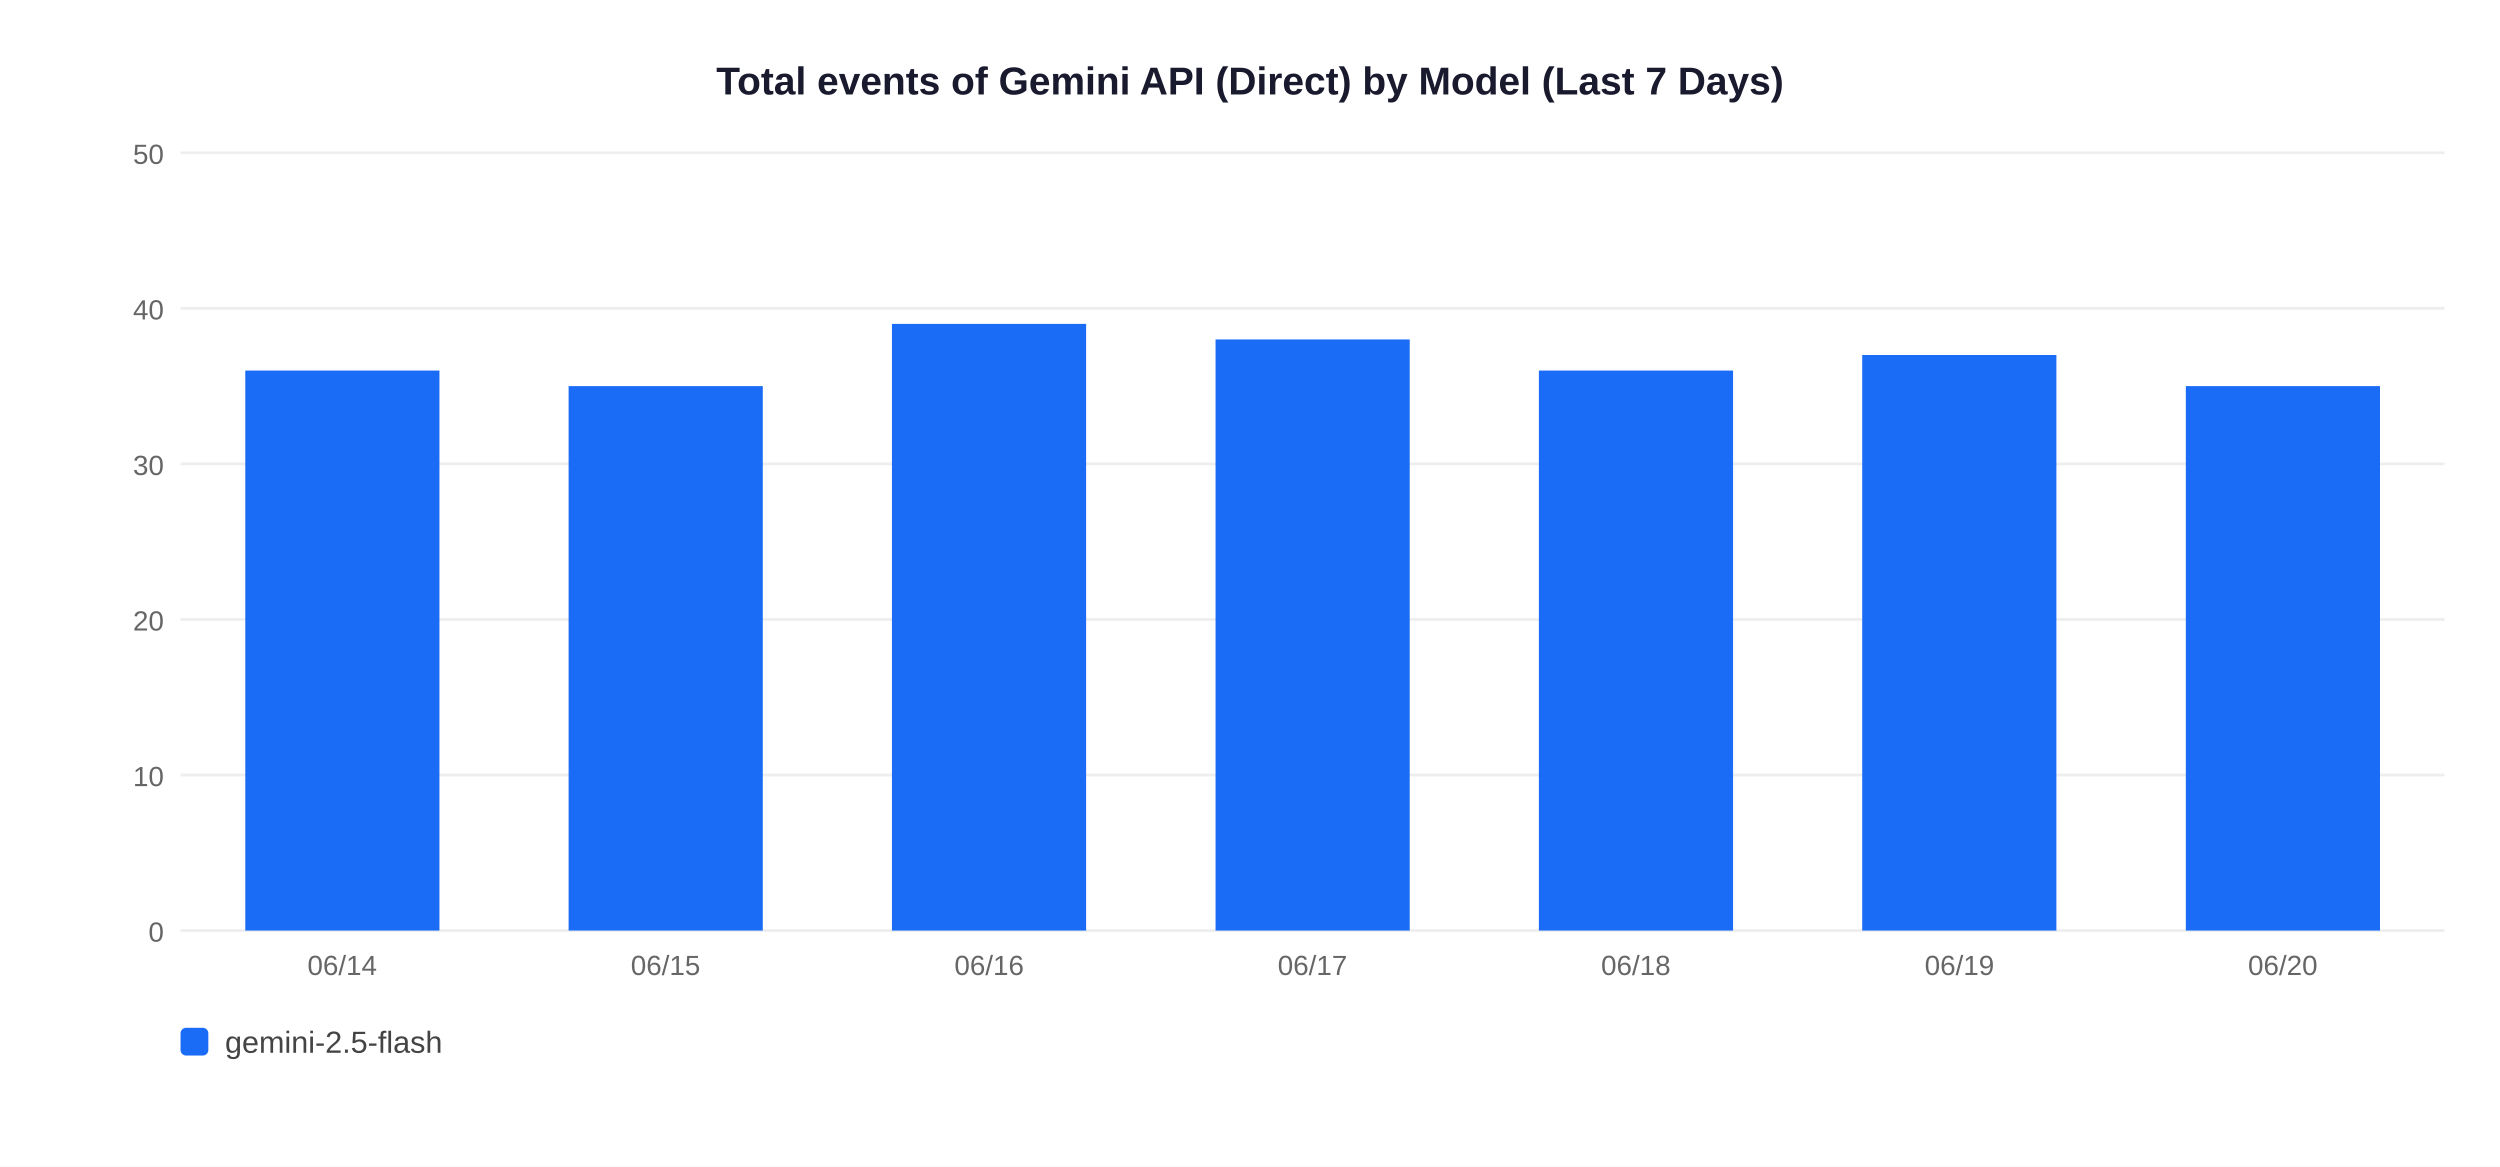
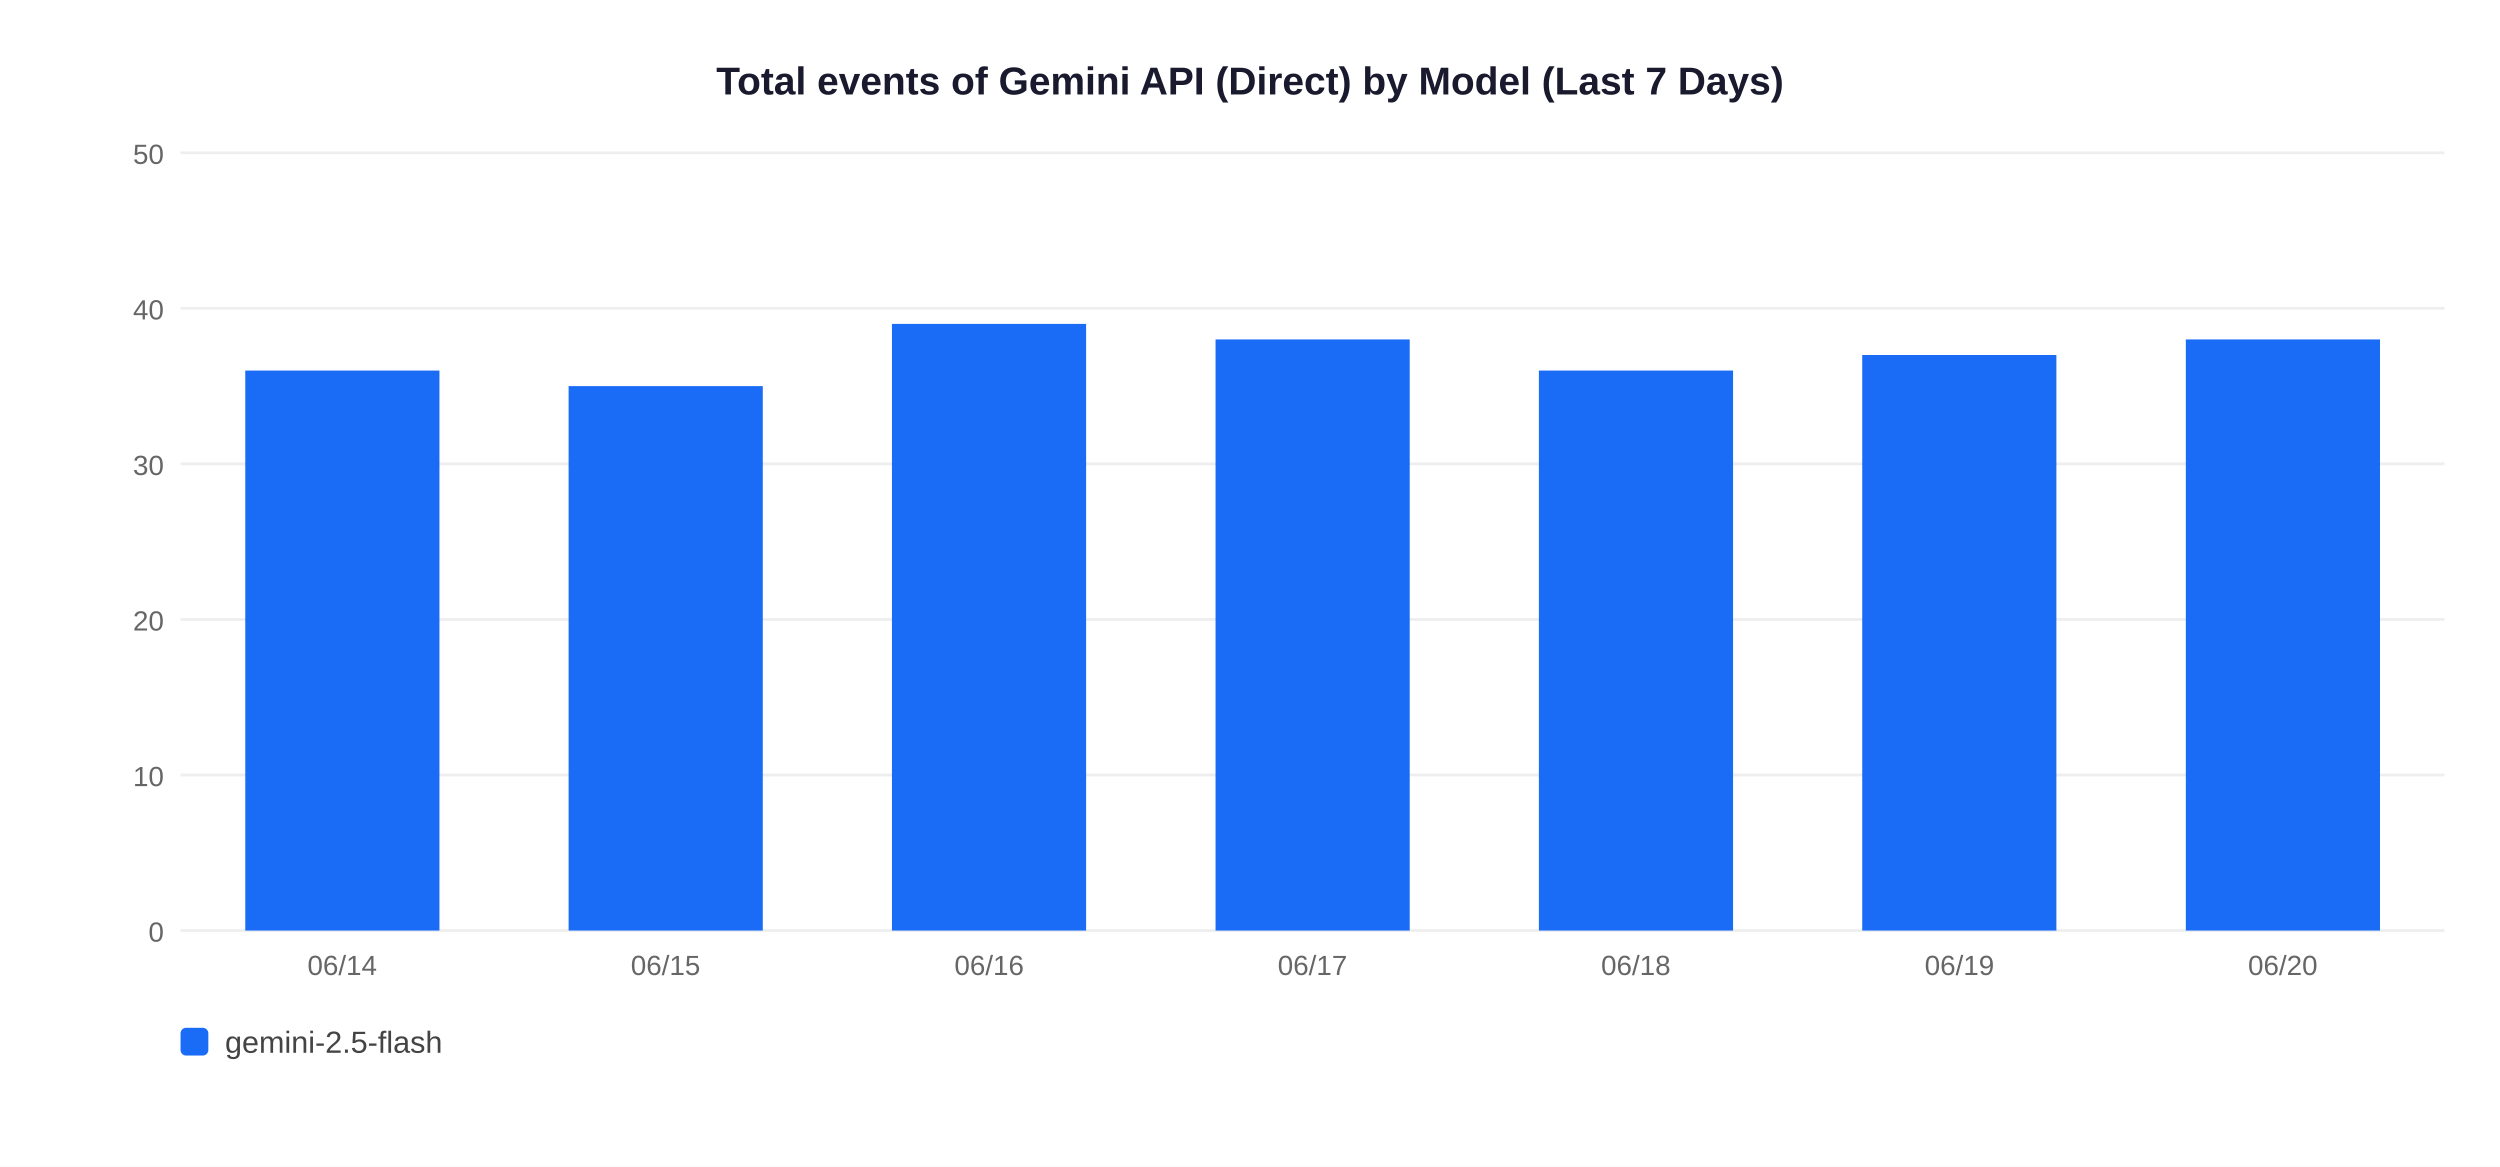
<svg xmlns="http://www.w3.org/2000/svg" width="900" height="420">
  <rect width="900" height="420" fill="white" />
  <text x="450" y="34" text-anchor="middle" font-size="14" font-weight="bold" font-family="Arial,sans-serif" fill="#1a1a2e">Total events of Gemini API (Direct) by Model (Last 7 Days)</text>
  <line x1="65" y1="335" x2="880" y2="335" stroke="#EEEEEE" stroke-width="1" />
  <text x="59" y="339" text-anchor="end" font-size="10" font-family="Arial,sans-serif" fill="#666">0</text>
  <line x1="65" y1="279" x2="880" y2="279" stroke="#EEEEEE" stroke-width="1" />
  <text x="59" y="283" text-anchor="end" font-size="10" font-family="Arial,sans-serif" fill="#666">10</text>
  <line x1="65" y1="223" x2="880" y2="223" stroke="#EEEEEE" stroke-width="1" />
  <text x="59" y="227" text-anchor="end" font-size="10" font-family="Arial,sans-serif" fill="#666">20</text>
  <line x1="65" y1="167" x2="880" y2="167" stroke="#EEEEEE" stroke-width="1" />
  <text x="59" y="171" text-anchor="end" font-size="10" font-family="Arial,sans-serif" fill="#666">30</text>
  <line x1="65" y1="111" x2="880" y2="111" stroke="#EEEEEE" stroke-width="1" />
  <text x="59" y="115" text-anchor="end" font-size="10" font-family="Arial,sans-serif" fill="#666">40</text>
  <line x1="65" y1="55" x2="880" y2="55" stroke="#EEEEEE" stroke-width="1" />
  <text x="59" y="59" text-anchor="end" font-size="10" font-family="Arial,sans-serif" fill="#666">50</text>
  <rect x="88.3" y="133.4" width="69.9" height="201.6" fill="#1A6CF7" />
  <text x="123.2" y="351" text-anchor="middle" font-size="10" font-family="Arial,sans-serif" fill="#666">06/14</text>
  <rect x="204.7" y="139.0" width="69.9" height="196.0" fill="#1A6CF7" />
  <text x="239.6" y="351" text-anchor="middle" font-size="10" font-family="Arial,sans-serif" fill="#666">06/15</text>
  <rect x="321.1" y="116.6" width="69.9" height="218.4" fill="#1A6CF7" />
  <text x="356.1" y="351" text-anchor="middle" font-size="10" font-family="Arial,sans-serif" fill="#666">06/16</text>
  <rect x="437.6" y="122.2" width="69.9" height="212.8" fill="#1A6CF7" />
  <text x="472.5" y="351" text-anchor="middle" font-size="10" font-family="Arial,sans-serif" fill="#666">06/17</text>
  <rect x="554.0" y="133.4" width="69.9" height="201.6" fill="#1A6CF7" />
  <text x="588.9" y="351" text-anchor="middle" font-size="10" font-family="Arial,sans-serif" fill="#666">06/18</text>
  <rect x="670.4" y="127.8" width="69.9" height="207.2" fill="#1A6CF7" />
  <text x="705.4" y="351" text-anchor="middle" font-size="10" font-family="Arial,sans-serif" fill="#666">06/19</text>
-   <rect x="786.9" y="139.0" width="69.9" height="196.0" fill="#1A6CF7" />
+   <rect x="786.9" y="122.2" width="69.9" height="212.8" fill="#1A6CF7" />
  <text x="821.8" y="351" text-anchor="middle" font-size="10" font-family="Arial,sans-serif" fill="#666">06/20</text>
  <rect x="65" y="370" width="10" height="10" rx="2" fill="#1A6CF7" />
  <text x="81" y="379" font-size="11" font-family="Arial,sans-serif" fill="#444">gemini-2.5-flash</text>
</svg>
